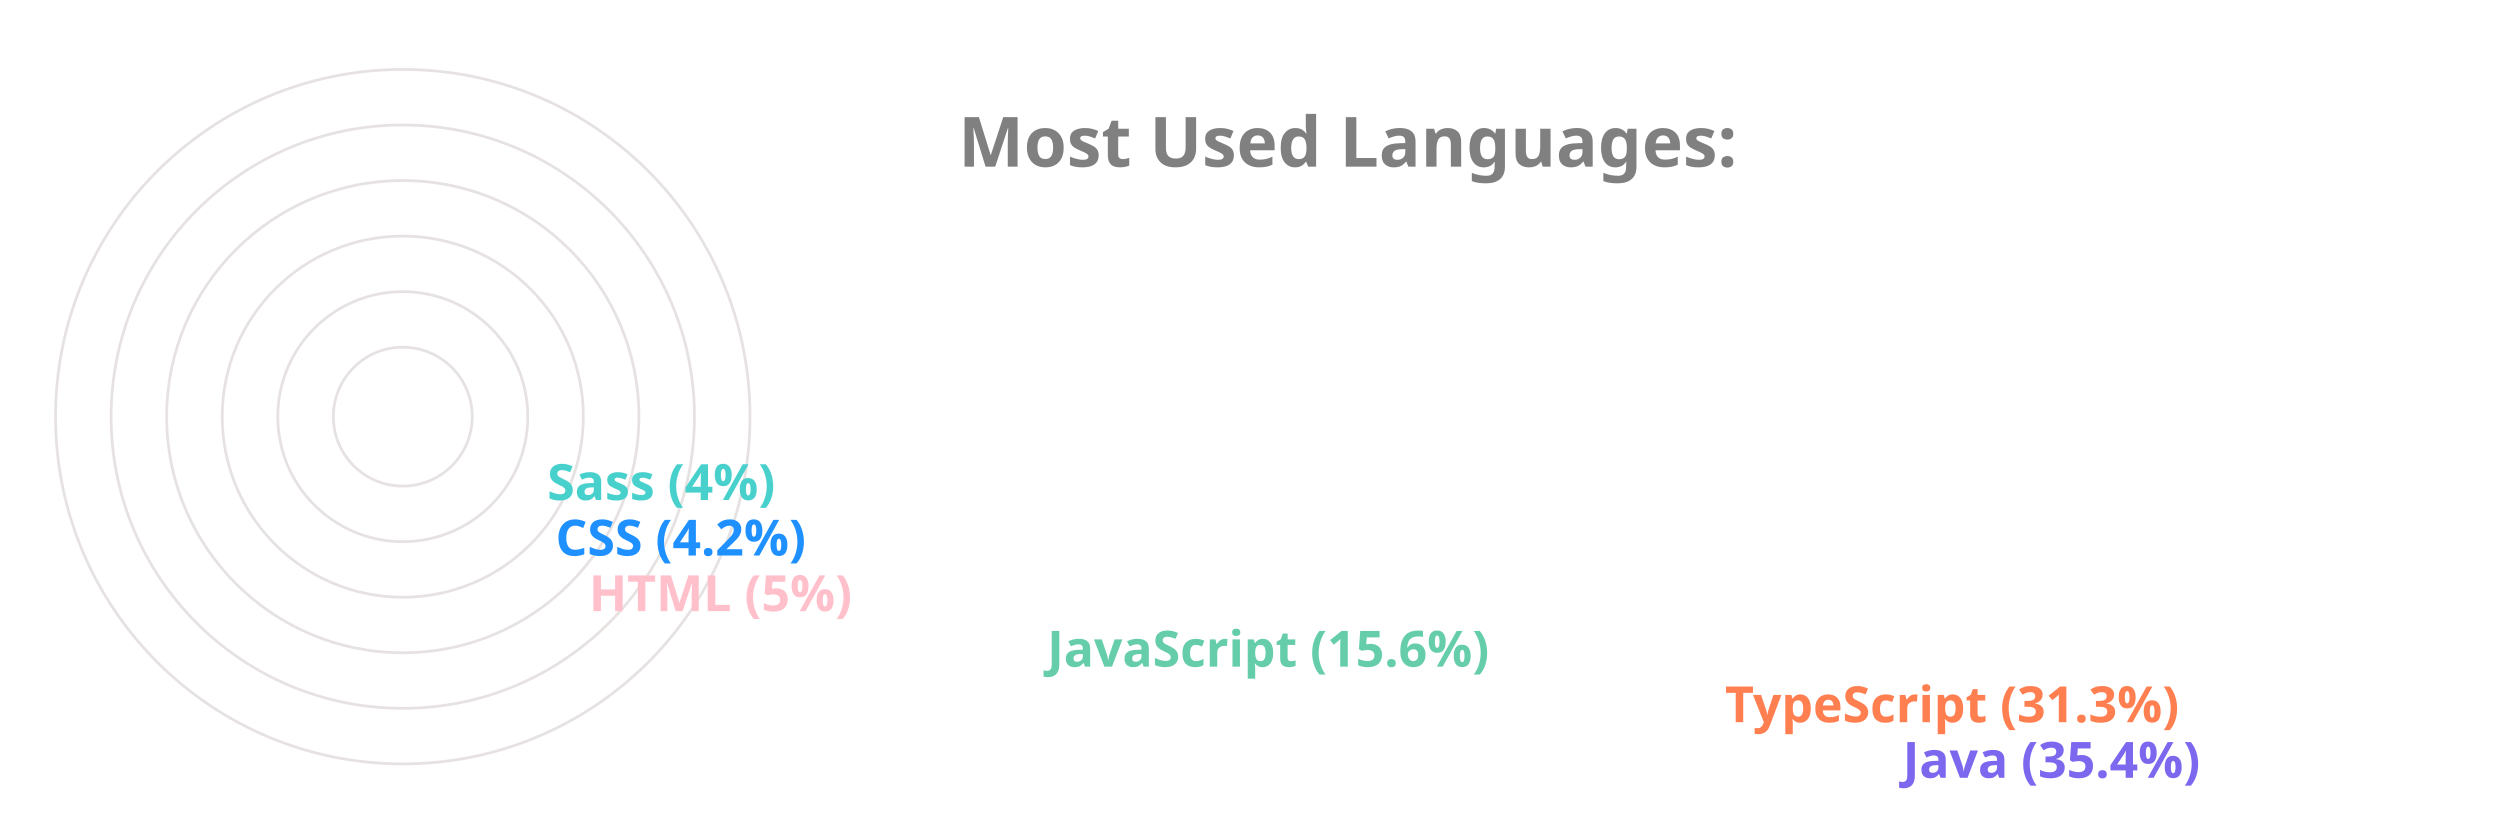
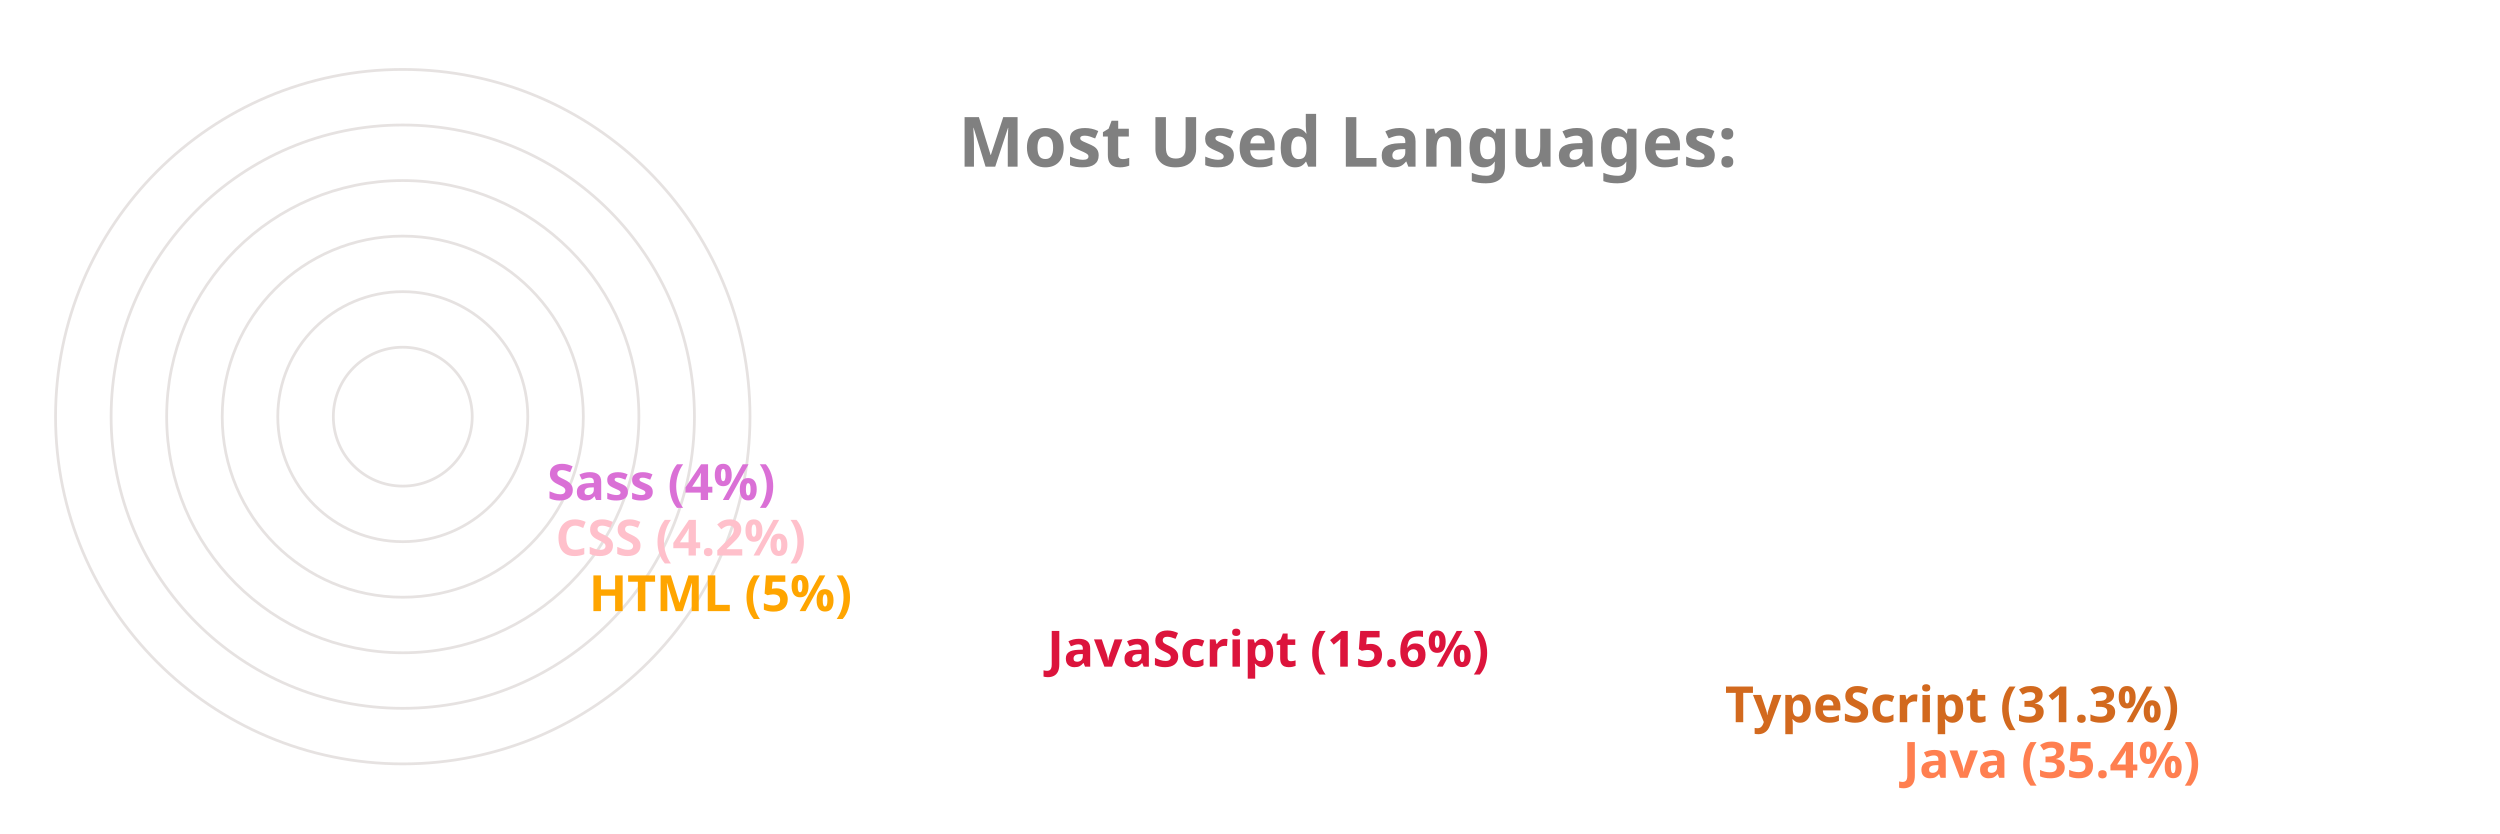
<svg xmlns="http://www.w3.org/2000/svg" viewBox="0 0 650 300" height="200px" width="600px">
  <style>
		.label {
			font: bold 25px sans-serif;
			color: #404040;
			-webkit-text-stroke: 1px white;
	  	}
		.name {
			font: bold 18px sans-serif;
			color: #404040;
	  	}

		.line {
			stroke-dasharray: 1000;
			stroke-dashoffset: 1000;
			animation: dash 3.5s ease-in-out forwards;	
			animation-iteration-count: infinite;
			animation-direction: alternate-reverse;
		}

		.path {
			stroke-dasharray: 1000;
			stroke-dashoffset: 1000;
			animation: dash 3.5s ease-in-out forwards;	
			animation-iteration-count: infinite;
			animation-direction: alternate-reverse;
		}
		  
		@keyframes dash {
			to {
				stroke-dashoffset: 0;
			}
		}

	</style>
  <g stroke="#E6E2E1" fill="none" stroke-width="1">
    <circle cx="20" cy="150" r="125" />
    <circle cx="20" cy="150" r="105" />
    <circle cx="20" cy="150" r="85" />
    <circle cx="20" cy="150" r="65" />
    <circle cx="20" cy="150" r="45" />
    <circle cx="20" cy="150" r="25" />
  </g>
  <g fill="none" stroke-width="20" class="line">
-     <line x2="550" y2="275" x1="20" y1="275" stroke="MediumSlateBlue" />
-     <line x2="486" y2="255" x1="20" y1="255" stroke="Coral" />
-     <line x2="242" y2="235" x1="20" y1="235" stroke="MediumAquaMarine" />
-     <line x2="77" y2="215" x1="20" y1="215" stroke="Pink" />
-     <line x2="65" y2="195" x1="20" y1="195" stroke="DodgerBlue" />
-     <line x2="62" y2="175" x1="20" y1="175" stroke="MediumTurquoise" />
+     <line x2="550" y2="275" x1="20" y1="275" stroke="Coral" />
+     <line x2="486" y2="255" x1="20" y1="255" stroke="Chocolate" />
+     <line x2="242" y2="235" x1="20" y1="235" stroke="Crimson" />
+     <line x2="77" y2="215" x1="20" y1="215" stroke="Orange" />
+     <line x2="65" y2="195" x1="20" y1="195" stroke="Pink" />
+     <line x2="62" y2="175" x1="20" y1="175" stroke="Orchid" />
  </g>
  <g fill="none" stroke-width="20" stroke-linecap="round" class="path">
-     <path d="M 20 275 A 125 125 45 0 1 -82 78" stroke="MediumSlateBlue" />
-     <path d="M 20 255 A 105 105 45 0 1 -70 95" stroke="Coral" />
-     <path d="M 20 235 A 85 85 45 0 1 -61 126" stroke="MediumAquaMarine" />
-     <path d="M 20 215 A 65 65 45 0 1 -44 144" stroke="Pink" />
-     <path d="M 20 195 A 45 45 45 0 1 -24 146" stroke="DodgerBlue" />
-     <path d="M 20 175 A 25 25 45 0 1 -4 148" stroke="MediumTurquoise" />
+     <path d="M 20 275 A 125 125 45 0 1 -82 78" stroke="Coral" />
+     <path d="M 20 255 A 105 105 45 0 1 -70 95" stroke="Chocolate" />
+     <path d="M 20 235 A 85 85 45 0 1 -61 126" stroke="Crimson" />
+     <path d="M 20 215 A 65 65 45 0 1 -44 144" stroke="Orange" />
+     <path d="M 20 195 A 45 45 45 0 1 -24 146" stroke="Pink" />
+     <path d="M 20 175 A 25 25 45 0 1 -4 148" stroke="Orchid" />
  </g>
  <g class="name">
-     <text x="560" y="280" fill="MediumSlateBlue">Java (35.4%)</text>
-     <text x="496" y="260" fill="Coral">TypeScript (31.3%)</text>
-     <text x="252" y="240" fill="MediumAquaMarine">JavaScript (15.6%)</text>
-     <text x="87" y="220" fill="Pink">HTML (5%)</text>
-     <text x="75" y="200" fill="DodgerBlue">CSS (4.2%)</text>
-     <text x="72" y="180" fill="MediumTurquoise">Sass (4%)</text>
+     <text x="560" y="280" fill="Coral">Java (35.4%)</text>
+     <text x="496" y="260" fill="Chocolate">TypeScript (31.3%)</text>
+     <text x="252" y="240" fill="Crimson">JavaScript (15.6%)</text>
+     <text x="87" y="220" fill="Orange">HTML (5%)</text>
+     <text x="75" y="200" fill="Pink">CSS (4.2%)</text>
+     <text x="72" y="180" fill="Orchid">Sass (4%)</text>
  </g>
  <g class="label">
    <text x="220" y="60" fill="grey">Most Used Languages:</text>
  </g>
</svg>
